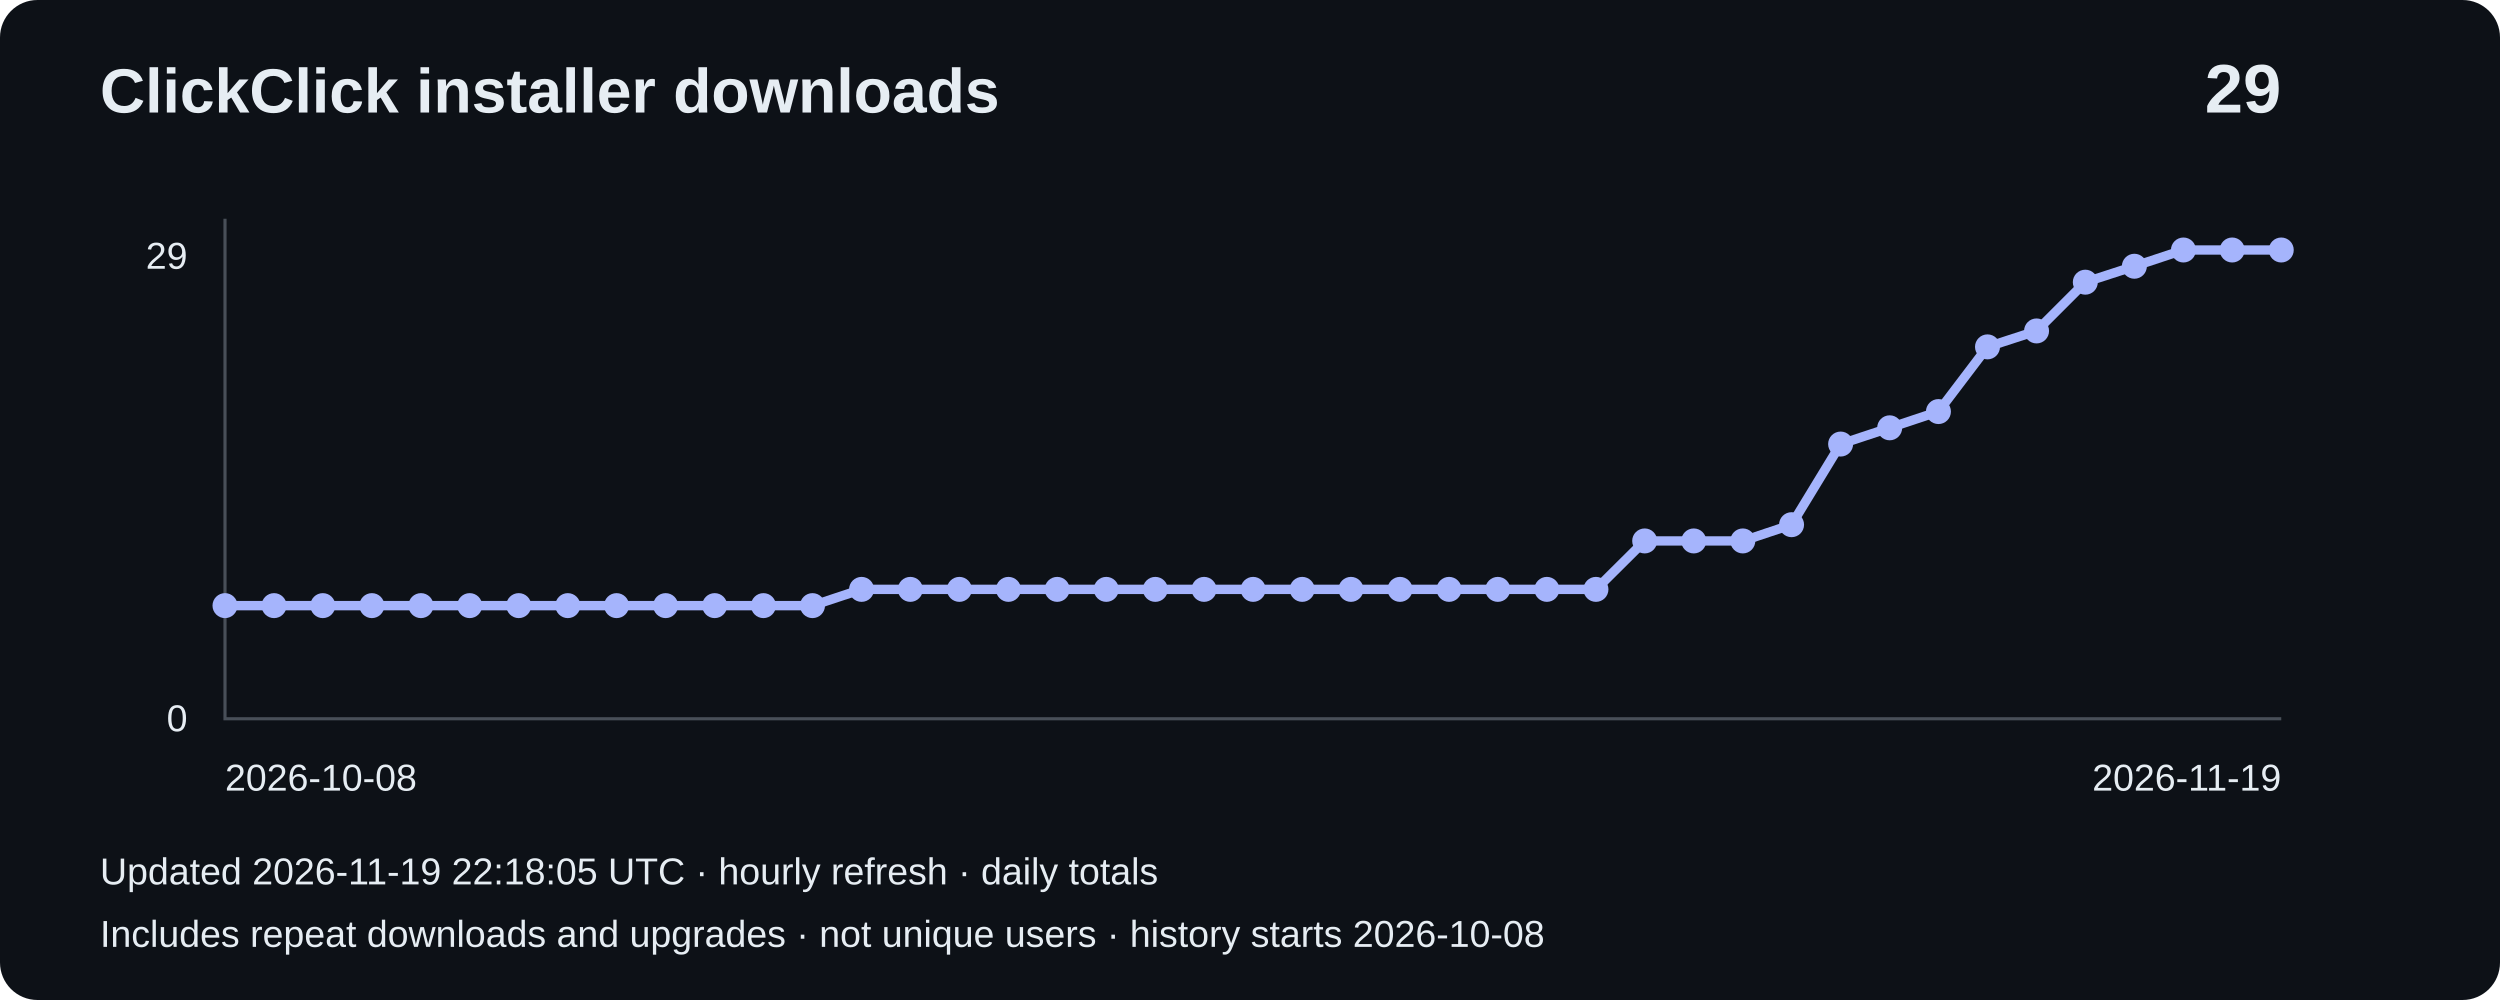
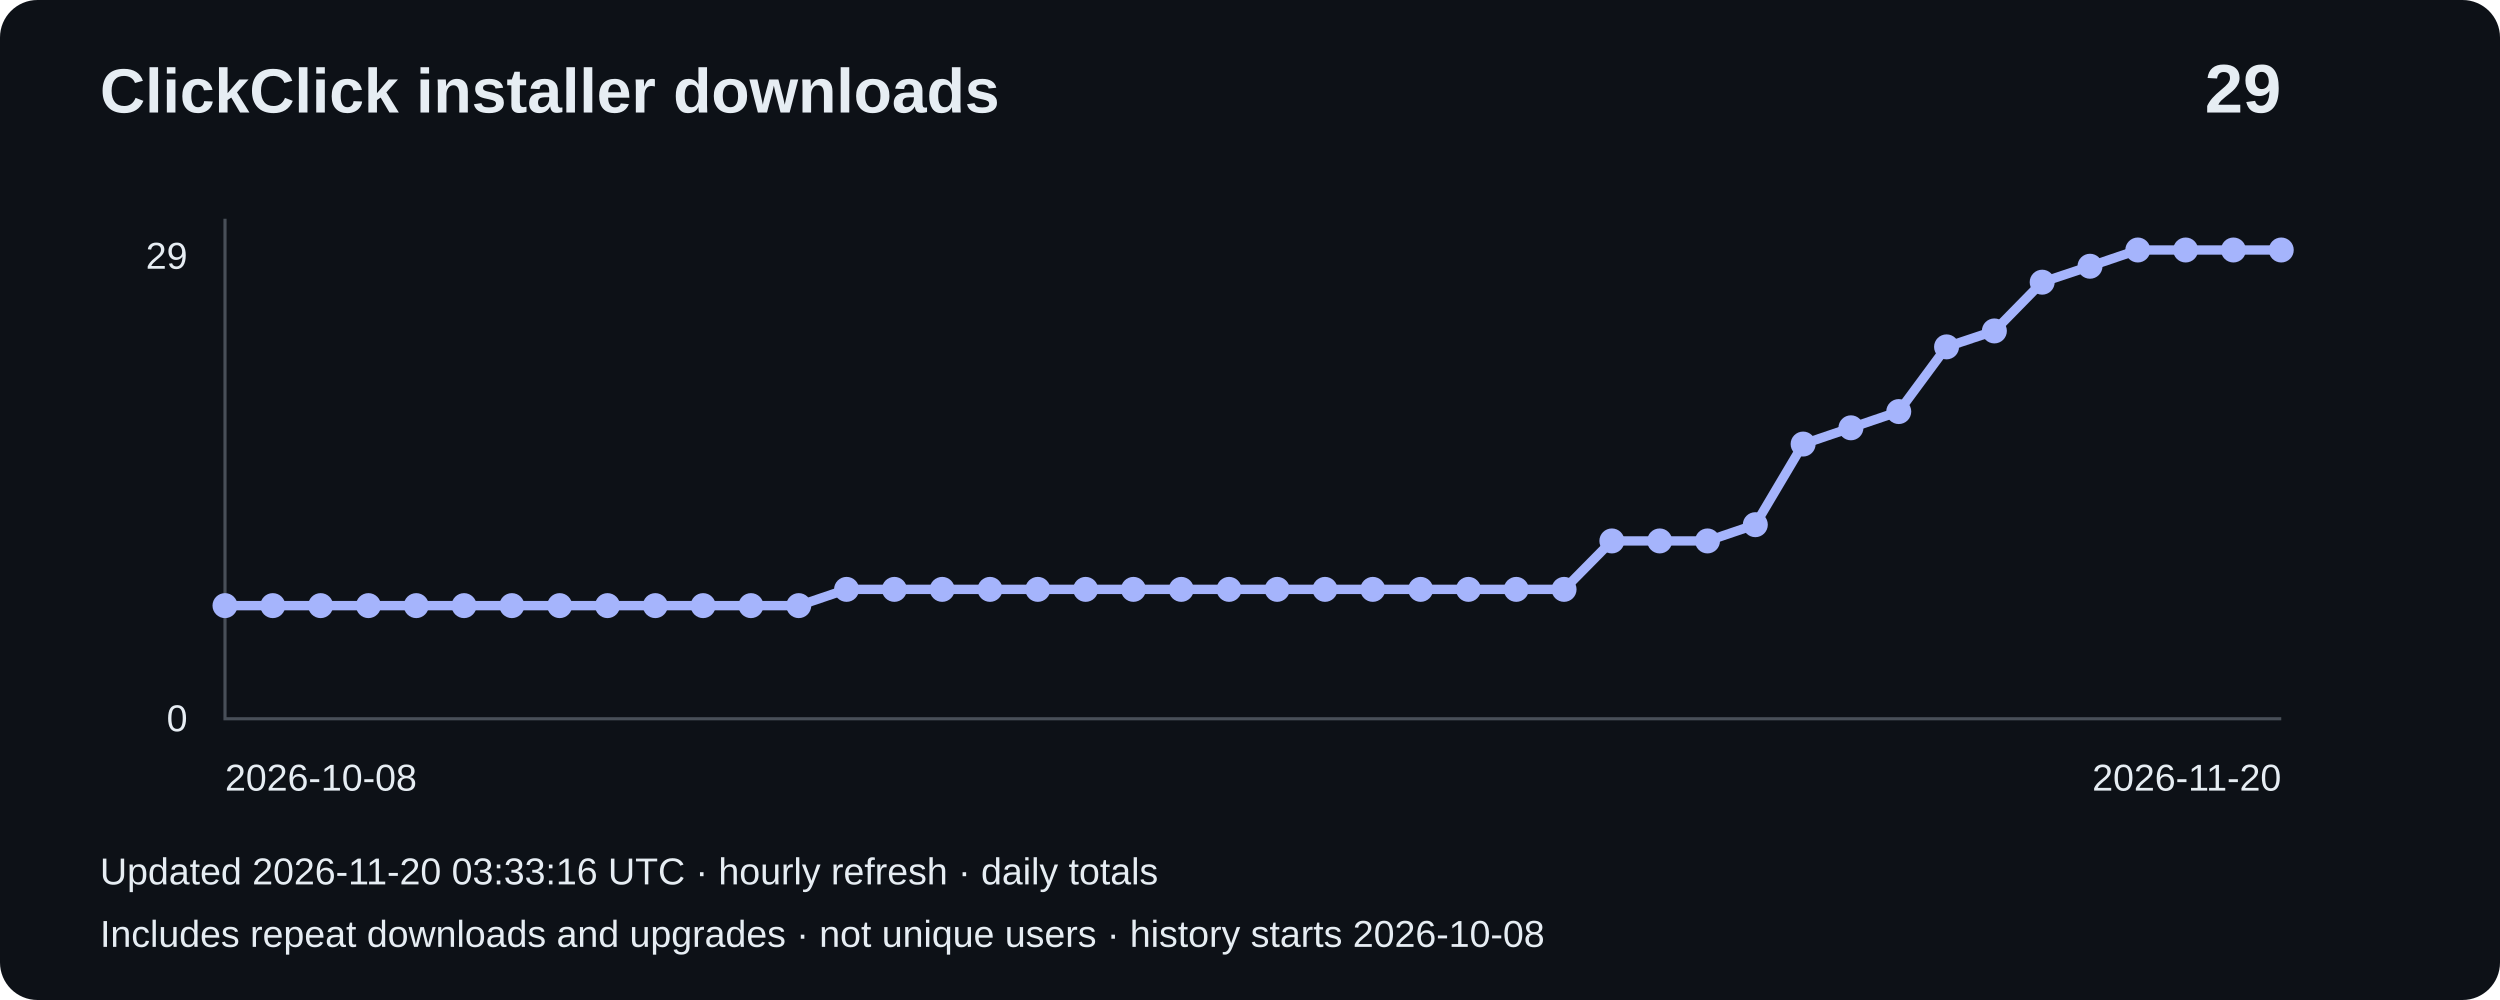
<svg xmlns="http://www.w3.org/2000/svg" width="800" height="320" viewBox="0 0 800 320" role="img" aria-label="Installer downloads: 29">
  <rect width="800" height="320" rx="12" fill="#0d1117" />
  <g font-family="Arial,sans-serif" fill="#e6edf3">
    <text x="32" y="36" font-size="20" font-weight="bold">ClickClick installer downloads</text>
    <text x="730" y="36" font-size="22" text-anchor="end" font-weight="bold">29</text>
    <path d="M72 70V230H730" fill="none" stroke="#484f58" />
    <text x="60" y="86" text-anchor="end" font-size="12">29</text>
    <text x="60" y="234" text-anchor="end" font-size="12">0</text>
-     <polyline points="72.0,193.8 87.7,193.8 103.3,193.8 119.0,193.8 134.7,193.8 150.3,193.8 166.0,193.8 181.7,193.8 197.3,193.8 213.0,193.8 228.7,193.8 244.3,193.8 260.0,193.8 275.7,188.6 291.3,188.6 307.0,188.6 322.7,188.6 338.3,188.6 354.0,188.6 369.7,188.6 385.3,188.6 401.0,188.6 416.7,188.6 432.3,188.6 448.0,188.6 463.7,188.6 479.3,188.6 495.0,188.6 510.7,188.6 526.3,173.1 542.0,173.1 557.7,173.1 573.3,167.9 589.0,142.1 604.7,136.9 620.3,131.7 636.0,111.0 651.7,105.9 667.3,90.3 683.0,85.2 698.7,80.0 714.3,80.0 730.0,80.0" fill="none" stroke="#a5b4fc" stroke-width="3" />
+     <polyline points="72.0,193.8 87.3,193.8 102.6,193.8 117.9,193.8 133.2,193.8 148.5,193.8 163.8,193.8 179.1,193.8 194.4,193.8 209.7,193.8 225.0,193.8 240.3,193.8 255.6,193.8 270.9,188.6 286.2,188.6 301.5,188.6 316.8,188.6 332.1,188.6 347.4,188.6 362.7,188.6 378.0,188.6 393.3,188.6 408.7,188.6 424.0,188.6 439.3,188.6 454.6,188.6 469.9,188.6 485.2,188.6 500.5,188.6 515.8,173.1 531.1,173.1 546.4,173.1 561.7,167.9 577.0,142.1 592.3,136.9 607.6,131.7 622.9,111.0 638.2,105.9 653.5,90.3 668.8,85.2 684.1,80.0 699.4,80.0 714.7,80.0 730.0,80.0" fill="none" stroke="#a5b4fc" stroke-width="3" />
    <circle cx="72.0" cy="193.8" r="4" fill="#a5b4fc" />
-     <circle cx="87.7" cy="193.8" r="4" fill="#a5b4fc" />
-     <circle cx="103.3" cy="193.8" r="4" fill="#a5b4fc" />
-     <circle cx="119.0" cy="193.8" r="4" fill="#a5b4fc" />
-     <circle cx="134.7" cy="193.8" r="4" fill="#a5b4fc" />
-     <circle cx="150.3" cy="193.8" r="4" fill="#a5b4fc" />
-     <circle cx="166.0" cy="193.8" r="4" fill="#a5b4fc" />
-     <circle cx="181.7" cy="193.8" r="4" fill="#a5b4fc" />
-     <circle cx="197.3" cy="193.8" r="4" fill="#a5b4fc" />
-     <circle cx="213.0" cy="193.8" r="4" fill="#a5b4fc" />
-     <circle cx="228.7" cy="193.8" r="4" fill="#a5b4fc" />
-     <circle cx="244.3" cy="193.8" r="4" fill="#a5b4fc" />
-     <circle cx="260.0" cy="193.8" r="4" fill="#a5b4fc" />
-     <circle cx="275.7" cy="188.6" r="4" fill="#a5b4fc" />
-     <circle cx="291.3" cy="188.6" r="4" fill="#a5b4fc" />
-     <circle cx="307.0" cy="188.6" r="4" fill="#a5b4fc" />
-     <circle cx="322.7" cy="188.6" r="4" fill="#a5b4fc" />
-     <circle cx="338.3" cy="188.6" r="4" fill="#a5b4fc" />
-     <circle cx="354.0" cy="188.6" r="4" fill="#a5b4fc" />
-     <circle cx="369.7" cy="188.6" r="4" fill="#a5b4fc" />
-     <circle cx="385.3" cy="188.6" r="4" fill="#a5b4fc" />
-     <circle cx="401.0" cy="188.6" r="4" fill="#a5b4fc" />
-     <circle cx="416.7" cy="188.6" r="4" fill="#a5b4fc" />
-     <circle cx="432.3" cy="188.6" r="4" fill="#a5b4fc" />
-     <circle cx="448.0" cy="188.6" r="4" fill="#a5b4fc" />
-     <circle cx="463.7" cy="188.6" r="4" fill="#a5b4fc" />
-     <circle cx="479.3" cy="188.6" r="4" fill="#a5b4fc" />
-     <circle cx="495.0" cy="188.6" r="4" fill="#a5b4fc" />
-     <circle cx="510.7" cy="188.6" r="4" fill="#a5b4fc" />
-     <circle cx="526.3" cy="173.1" r="4" fill="#a5b4fc" />
-     <circle cx="542.0" cy="173.1" r="4" fill="#a5b4fc" />
-     <circle cx="557.7" cy="173.1" r="4" fill="#a5b4fc" />
-     <circle cx="573.3" cy="167.9" r="4" fill="#a5b4fc" />
-     <circle cx="589.0" cy="142.1" r="4" fill="#a5b4fc" />
-     <circle cx="604.7" cy="136.9" r="4" fill="#a5b4fc" />
-     <circle cx="620.3" cy="131.7" r="4" fill="#a5b4fc" />
-     <circle cx="636.0" cy="111.0" r="4" fill="#a5b4fc" />
-     <circle cx="651.7" cy="105.9" r="4" fill="#a5b4fc" />
-     <circle cx="667.3" cy="90.3" r="4" fill="#a5b4fc" />
-     <circle cx="683.0" cy="85.2" r="4" fill="#a5b4fc" />
-     <circle cx="698.7" cy="80.0" r="4" fill="#a5b4fc" />
-     <circle cx="714.3" cy="80.0" r="4" fill="#a5b4fc" />
+     <circle cx="87.3" cy="193.8" r="4" fill="#a5b4fc" />
+     <circle cx="102.6" cy="193.8" r="4" fill="#a5b4fc" />
+     <circle cx="117.9" cy="193.8" r="4" fill="#a5b4fc" />
+     <circle cx="133.2" cy="193.8" r="4" fill="#a5b4fc" />
+     <circle cx="148.5" cy="193.8" r="4" fill="#a5b4fc" />
+     <circle cx="163.8" cy="193.8" r="4" fill="#a5b4fc" />
+     <circle cx="179.1" cy="193.8" r="4" fill="#a5b4fc" />
+     <circle cx="194.4" cy="193.8" r="4" fill="#a5b4fc" />
+     <circle cx="209.7" cy="193.8" r="4" fill="#a5b4fc" />
+     <circle cx="225.0" cy="193.8" r="4" fill="#a5b4fc" />
+     <circle cx="240.3" cy="193.8" r="4" fill="#a5b4fc" />
+     <circle cx="255.6" cy="193.8" r="4" fill="#a5b4fc" />
+     <circle cx="270.9" cy="188.6" r="4" fill="#a5b4fc" />
+     <circle cx="286.2" cy="188.6" r="4" fill="#a5b4fc" />
+     <circle cx="301.5" cy="188.6" r="4" fill="#a5b4fc" />
+     <circle cx="316.8" cy="188.6" r="4" fill="#a5b4fc" />
+     <circle cx="332.1" cy="188.6" r="4" fill="#a5b4fc" />
+     <circle cx="347.4" cy="188.6" r="4" fill="#a5b4fc" />
+     <circle cx="362.7" cy="188.6" r="4" fill="#a5b4fc" />
+     <circle cx="378.0" cy="188.6" r="4" fill="#a5b4fc" />
+     <circle cx="393.3" cy="188.6" r="4" fill="#a5b4fc" />
+     <circle cx="408.7" cy="188.6" r="4" fill="#a5b4fc" />
+     <circle cx="424.0" cy="188.6" r="4" fill="#a5b4fc" />
+     <circle cx="439.3" cy="188.6" r="4" fill="#a5b4fc" />
+     <circle cx="454.6" cy="188.6" r="4" fill="#a5b4fc" />
+     <circle cx="469.9" cy="188.6" r="4" fill="#a5b4fc" />
+     <circle cx="485.2" cy="188.6" r="4" fill="#a5b4fc" />
+     <circle cx="500.5" cy="188.6" r="4" fill="#a5b4fc" />
+     <circle cx="515.8" cy="173.1" r="4" fill="#a5b4fc" />
+     <circle cx="531.1" cy="173.1" r="4" fill="#a5b4fc" />
+     <circle cx="546.4" cy="173.1" r="4" fill="#a5b4fc" />
+     <circle cx="561.7" cy="167.9" r="4" fill="#a5b4fc" />
+     <circle cx="577.0" cy="142.1" r="4" fill="#a5b4fc" />
+     <circle cx="592.3" cy="136.9" r="4" fill="#a5b4fc" />
+     <circle cx="607.6" cy="131.7" r="4" fill="#a5b4fc" />
+     <circle cx="622.9" cy="111.0" r="4" fill="#a5b4fc" />
+     <circle cx="638.2" cy="105.9" r="4" fill="#a5b4fc" />
+     <circle cx="653.5" cy="90.3" r="4" fill="#a5b4fc" />
+     <circle cx="668.8" cy="85.2" r="4" fill="#a5b4fc" />
+     <circle cx="684.1" cy="80.0" r="4" fill="#a5b4fc" />
+     <circle cx="699.4" cy="80.0" r="4" fill="#a5b4fc" />
+     <circle cx="714.7" cy="80.0" r="4" fill="#a5b4fc" />
    <circle cx="730.0" cy="80.0" r="4" fill="#a5b4fc" />
    <text x="72" y="253" font-size="12">2026-10-08</text>
-     <text x="730" y="253" text-anchor="end" font-size="12">2026-11-19</text>
-     <text x="32" y="283" font-size="12">Updated 2026-11-19 22:18:05 UTC · hourly refresh · daily totals</text>
+     <text x="730" y="253" text-anchor="end" font-size="12">2026-11-20</text>
+     <text x="32" y="283" font-size="12">Updated 2026-11-20 03:33:16 UTC · hourly refresh · daily totals</text>
    <text x="32" y="303" font-size="12">Includes repeat downloads and upgrades · not unique users · history starts 2026-10-08</text>
  </g>
</svg>
